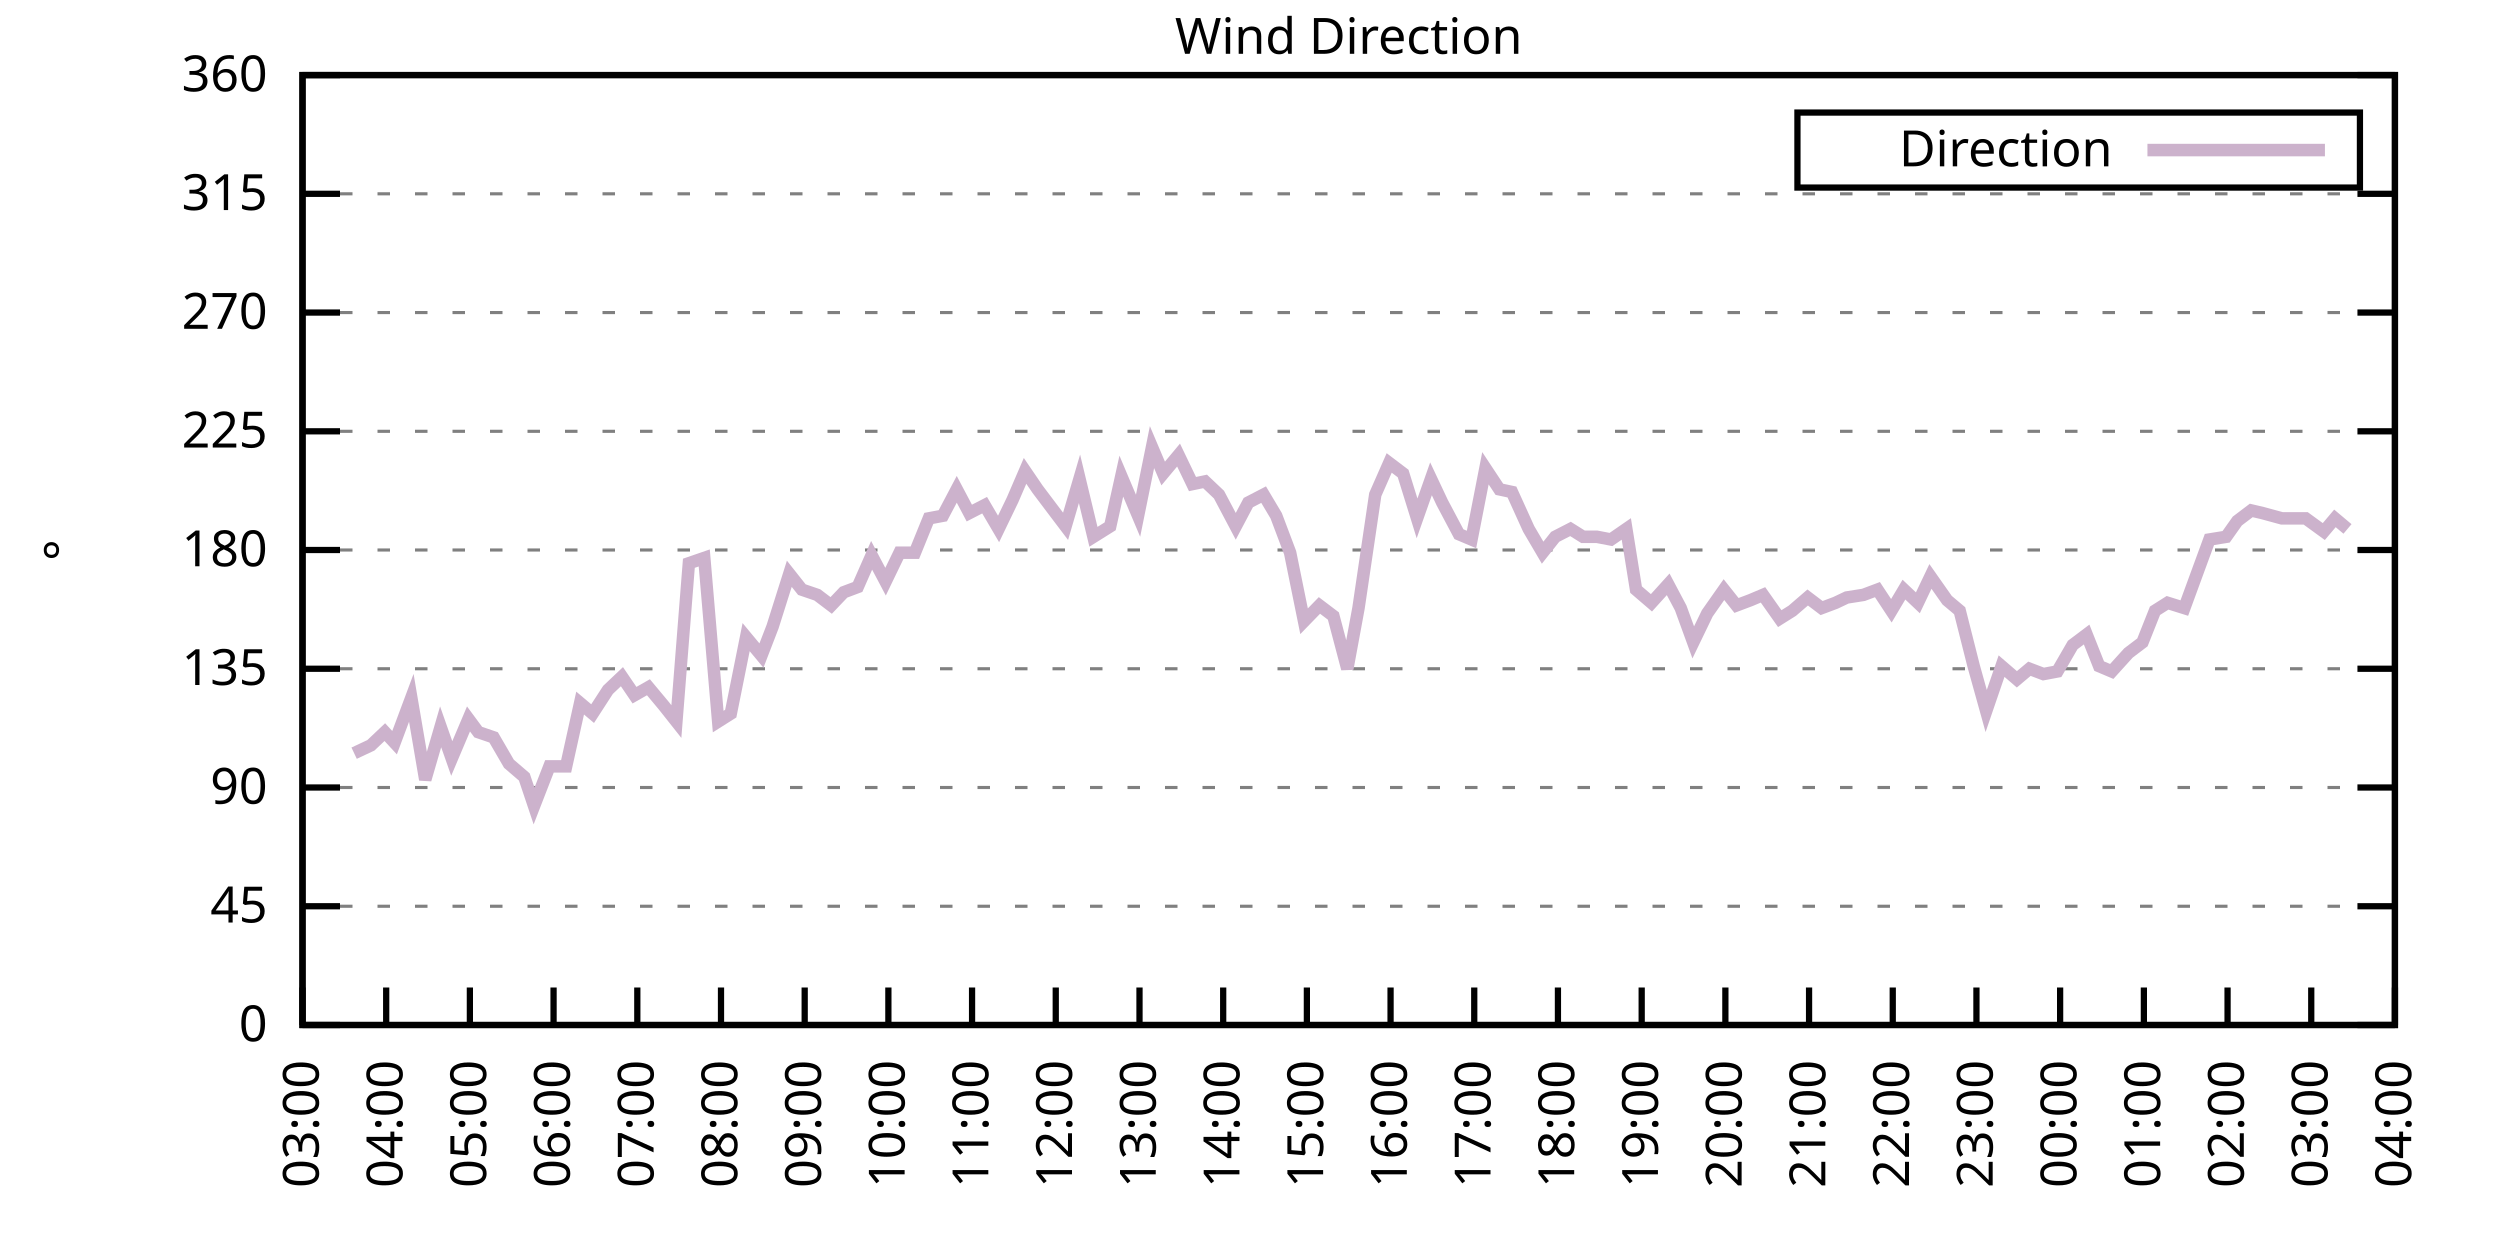
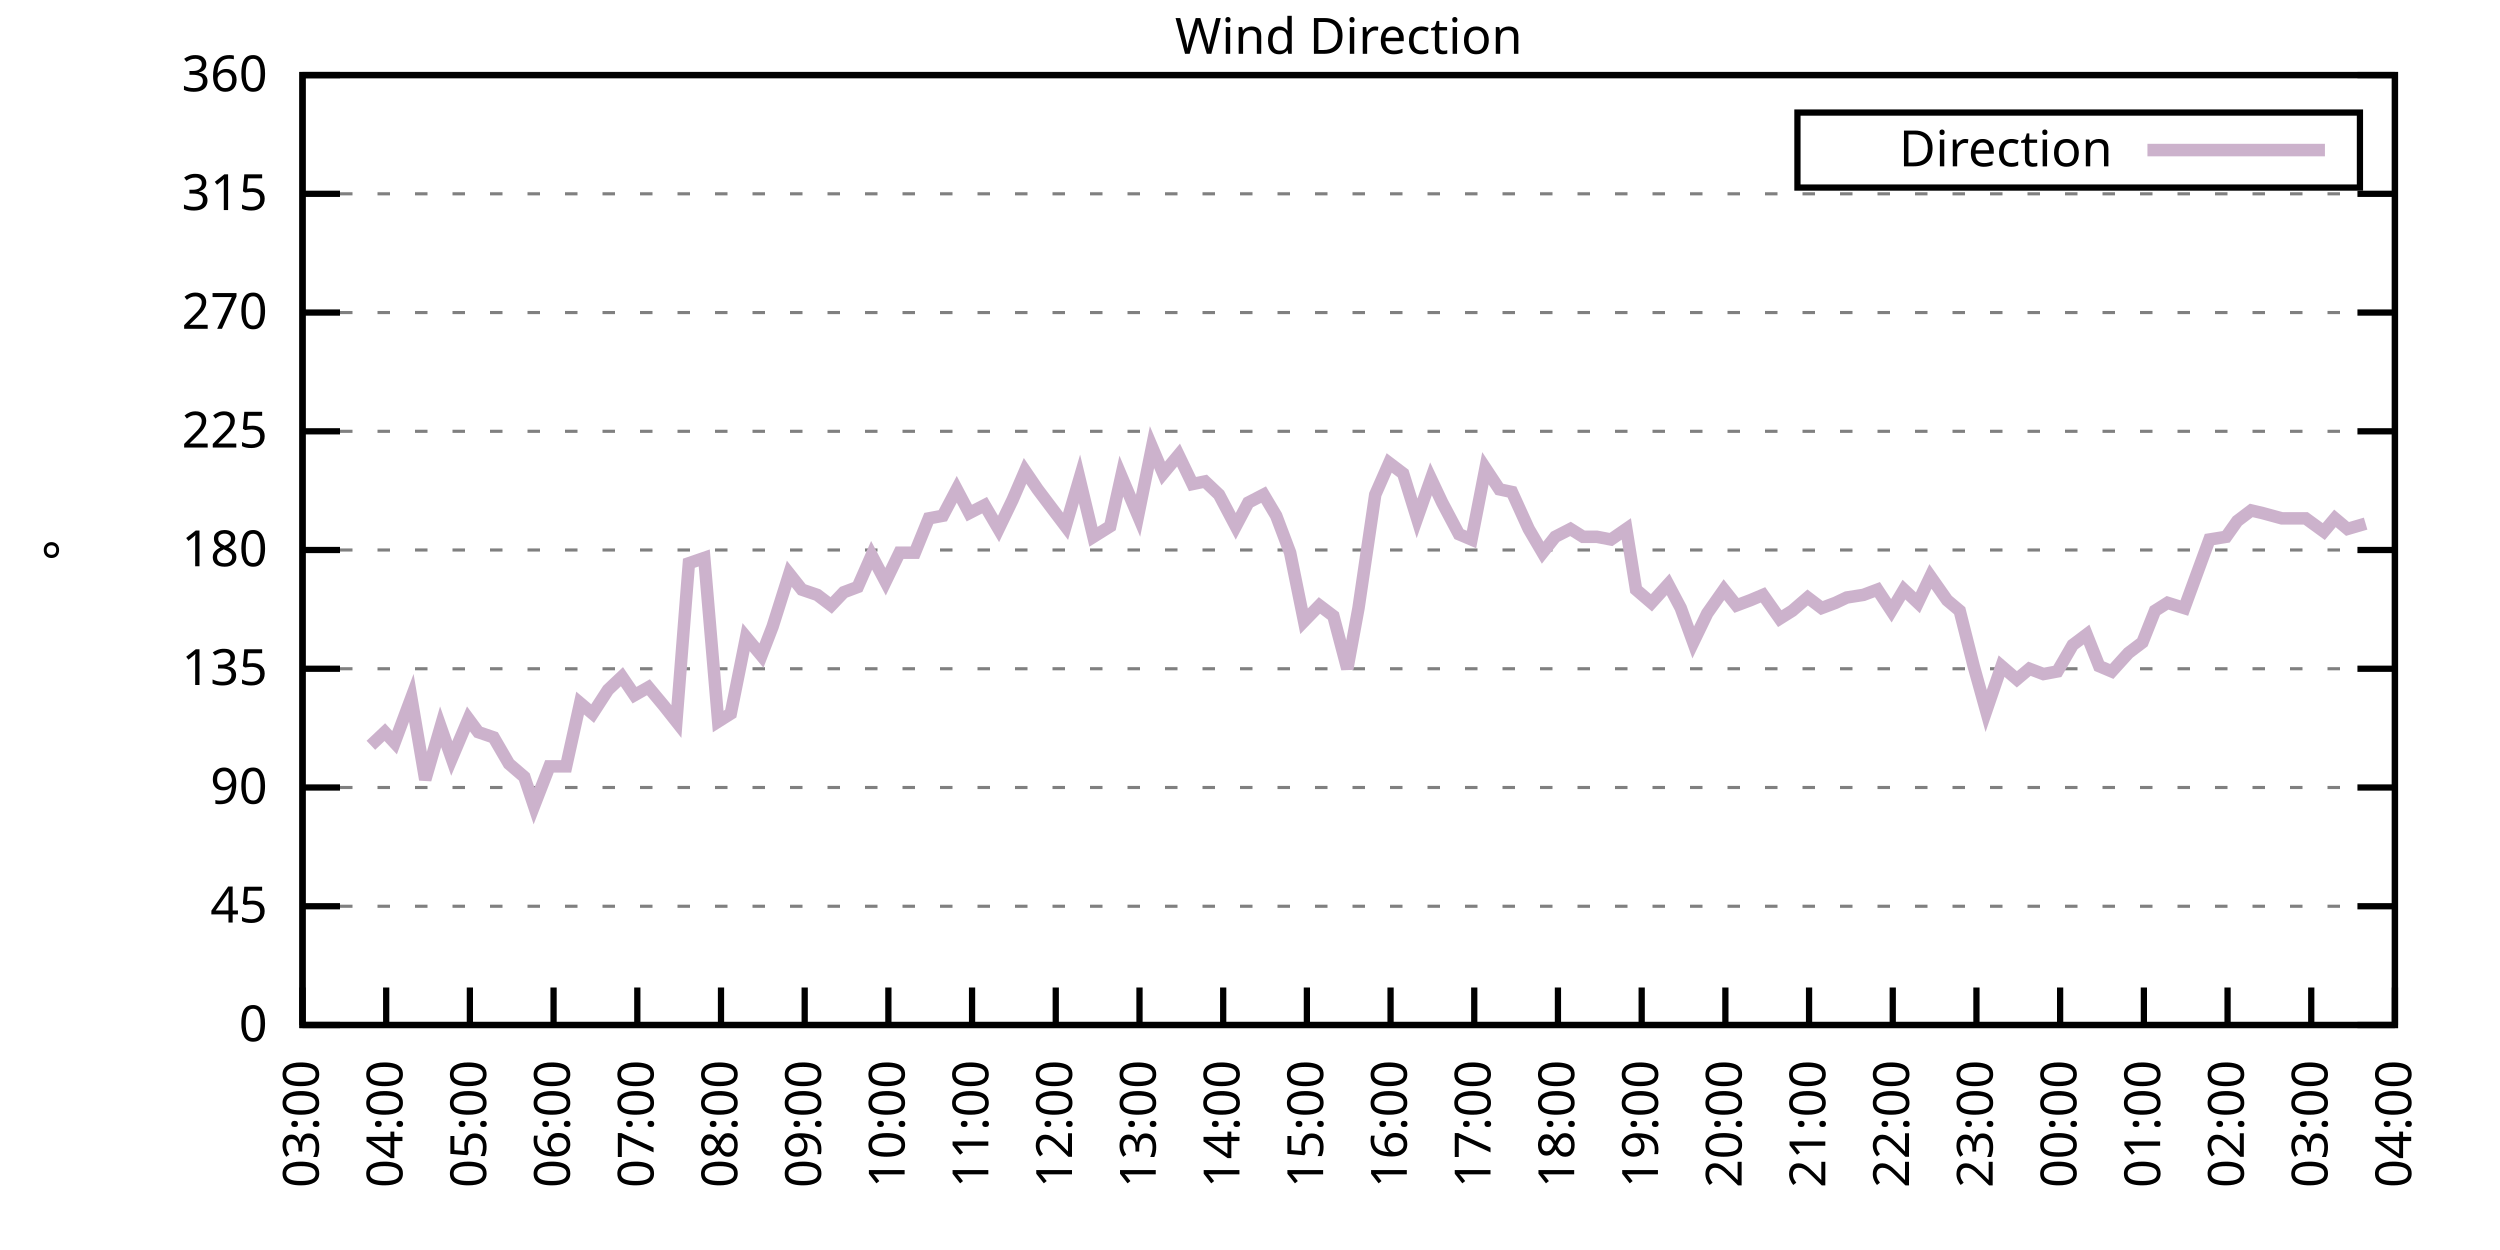
<svg xmlns="http://www.w3.org/2000/svg" xmlns:xlink="http://www.w3.org/1999/xlink" width="400" height="200" viewBox="0 0 400 200">
  <g id="gnuplot_canvas">
    <rect x="0" y="0" width="400" height="200" fill="none" />
    <defs>
      <circle id="gpDot" r="0.5" stroke-width="0.5" stroke="currentColor" />
      <path id="gpPt0" stroke-width="0.333" stroke="currentColor" d="M-1,0 h2 M0,-1 v2" />
      <path id="gpPt1" stroke-width="0.333" stroke="currentColor" d="M-1,-1 L1,1 M1,-1 L-1,1" />
      <path id="gpPt2" stroke-width="0.333" stroke="currentColor" d="M-1,0 L1,0 M0,-1 L0,1 M-1,-1 L1,1 M-1,1 L1,-1" />
      <rect id="gpPt3" stroke-width="0.333" stroke="currentColor" x="-1" y="-1" width="2" height="2" />
      <rect id="gpPt4" stroke-width="0.333" stroke="currentColor" fill="currentColor" x="-1" y="-1" width="2" height="2" />
      <circle id="gpPt5" stroke-width="0.333" stroke="currentColor" cx="0" cy="0" r="1" />
      <use xlink:href="#gpPt5" id="gpPt6" fill="currentColor" stroke="none" />
      <path id="gpPt7" stroke-width="0.333" stroke="currentColor" d="M0,-1.33 L-1.33,0.67 L1.33,0.67 z" />
      <use xlink:href="#gpPt7" id="gpPt8" fill="currentColor" stroke="none" />
      <use xlink:href="#gpPt7" id="gpPt9" stroke="currentColor" transform="rotate(180)" />
      <use xlink:href="#gpPt9" id="gpPt10" fill="currentColor" stroke="none" />
      <use xlink:href="#gpPt3" id="gpPt11" stroke="currentColor" transform="rotate(45)" />
      <use xlink:href="#gpPt11" id="gpPt12" fill="currentColor" stroke="none" />
      <path id="gpPt13" stroke-width="0.333" stroke="currentColor" d="M0,1.330 L1.265,0.411 L0.782,-1.067 L-0.782,-1.076 L-1.265,0.411 z" />
      <use xlink:href="#gpPt13" id="gpPt14" fill="currentColor" stroke="none" />
      <filter id="textbox" filterUnits="objectBoundingBox" x="0" y="0" height="1" width="1">
        <feFlood flood-color="white" flood-opacity="1" result="bgnd" />
        <feComposite in="SourceGraphic" in2="bgnd" operator="atop" />
      </filter>
      <filter id="greybox" filterUnits="objectBoundingBox" x="0" y="0" height="1" width="1">
        <feFlood flood-color="lightgrey" flood-opacity="1" result="grey" />
        <feComposite in="SourceGraphic" in2="grey" operator="atop" />
      </filter>
    </defs>
    <g fill="none" color="white" stroke="currentColor" stroke-width="1.00" stroke-linecap="butt" stroke-linejoin="miter">
</g>
    <g fill="none" color="black" stroke="currentColor" stroke-width="1.00" stroke-linecap="butt" stroke-linejoin="miter">
      <g stroke="none" shape-rendering="crispEdges">
        <polygon fill="rgb(255, 255, 255)" points="48.40,164.00 383.18,164.00 383.18,12.02 48.40,12.02 " />
      </g>
    </g>
    <g fill="none" color="black" stroke="currentColor" stroke-width="1.00" stroke-linecap="butt" stroke-linejoin="miter">
</g>
    <g fill="none" color="black" stroke="black" stroke-width="0.50" stroke-linecap="butt" stroke-linejoin="miter">
</g>
    <g fill="none" color="gray" stroke="currentColor" stroke-width="0.50" stroke-linecap="butt" stroke-linejoin="miter">
      <path stroke="gray" stroke-dasharray="2,4" class="gridline" d="M48.40,164.00 L383.19,164.00  " />
    </g>
    <g fill="none" color="gray" stroke="gray" stroke-width="1.00" stroke-linecap="butt" stroke-linejoin="miter">
</g>
    <g fill="none" color="black" stroke="currentColor" stroke-width="1.00" stroke-linecap="butt" stroke-linejoin="miter">
      <path stroke="black" d="M48.40,164.00 L54.40,164.00 M383.19,164.00 L377.19,164.00  " />
      <g transform="translate(42.80,166.60)" stroke="none" fill="black" font-family="Sans" font-size="8.00" text-anchor="end">
        <text>
          <tspan font-family="Sans"> 0</tspan>
        </text>
      </g>
    </g>
    <g fill="none" color="black" stroke="currentColor" stroke-width="1.00" stroke-linecap="butt" stroke-linejoin="miter">
</g>
    <g fill="none" color="black" stroke="black" stroke-width="0.50" stroke-linecap="butt" stroke-linejoin="miter">
</g>
    <g fill="none" color="gray" stroke="currentColor" stroke-width="0.50" stroke-linecap="butt" stroke-linejoin="miter">
      <path stroke="gray" stroke-dasharray="2,4" class="gridline" d="M48.40,145.00 L383.19,145.00  " />
    </g>
    <g fill="none" color="gray" stroke="gray" stroke-width="1.00" stroke-linecap="butt" stroke-linejoin="miter">
</g>
    <g fill="none" color="black" stroke="currentColor" stroke-width="1.00" stroke-linecap="butt" stroke-linejoin="miter">
      <path stroke="black" d="M48.40,145.00 L54.40,145.00 M383.19,145.00 L377.19,145.00  " />
      <g transform="translate(42.80,147.60)" stroke="none" fill="black" font-family="Sans" font-size="8.00" text-anchor="end">
        <text>
          <tspan font-family="Sans"> 45</tspan>
        </text>
      </g>
    </g>
    <g fill="none" color="black" stroke="currentColor" stroke-width="1.00" stroke-linecap="butt" stroke-linejoin="miter">
</g>
    <g fill="none" color="black" stroke="black" stroke-width="0.50" stroke-linecap="butt" stroke-linejoin="miter">
</g>
    <g fill="none" color="gray" stroke="currentColor" stroke-width="0.50" stroke-linecap="butt" stroke-linejoin="miter">
      <path stroke="gray" stroke-dasharray="2,4" class="gridline" d="M48.40,126.00 L383.19,126.00  " />
    </g>
    <g fill="none" color="gray" stroke="gray" stroke-width="1.00" stroke-linecap="butt" stroke-linejoin="miter">
</g>
    <g fill="none" color="black" stroke="currentColor" stroke-width="1.00" stroke-linecap="butt" stroke-linejoin="miter">
      <path stroke="black" d="M48.40,126.00 L54.40,126.00 M383.19,126.00 L377.19,126.00  " />
      <g transform="translate(42.80,128.60)" stroke="none" fill="black" font-family="Sans" font-size="8.00" text-anchor="end">
        <text>
          <tspan font-family="Sans"> 90</tspan>
        </text>
      </g>
    </g>
    <g fill="none" color="black" stroke="currentColor" stroke-width="1.00" stroke-linecap="butt" stroke-linejoin="miter">
</g>
    <g fill="none" color="black" stroke="black" stroke-width="0.50" stroke-linecap="butt" stroke-linejoin="miter">
</g>
    <g fill="none" color="gray" stroke="currentColor" stroke-width="0.50" stroke-linecap="butt" stroke-linejoin="miter">
      <path stroke="gray" stroke-dasharray="2,4" class="gridline" d="M48.40,107.00 L383.19,107.00  " />
    </g>
    <g fill="none" color="gray" stroke="gray" stroke-width="1.00" stroke-linecap="butt" stroke-linejoin="miter">
</g>
    <g fill="none" color="black" stroke="currentColor" stroke-width="1.00" stroke-linecap="butt" stroke-linejoin="miter">
      <path stroke="black" d="M48.40,107.00 L54.40,107.00 M383.19,107.00 L377.19,107.00  " />
      <g transform="translate(42.80,109.60)" stroke="none" fill="black" font-family="Sans" font-size="8.00" text-anchor="end">
        <text>
          <tspan font-family="Sans"> 135</tspan>
        </text>
      </g>
    </g>
    <g fill="none" color="black" stroke="currentColor" stroke-width="1.00" stroke-linecap="butt" stroke-linejoin="miter">
</g>
    <g fill="none" color="black" stroke="black" stroke-width="0.50" stroke-linecap="butt" stroke-linejoin="miter">
</g>
    <g fill="none" color="gray" stroke="currentColor" stroke-width="0.50" stroke-linecap="butt" stroke-linejoin="miter">
      <path stroke="gray" stroke-dasharray="2,4" class="gridline" d="M48.40,88.00 L383.19,88.00  " />
    </g>
    <g fill="none" color="gray" stroke="gray" stroke-width="1.00" stroke-linecap="butt" stroke-linejoin="miter">
</g>
    <g fill="none" color="black" stroke="currentColor" stroke-width="1.00" stroke-linecap="butt" stroke-linejoin="miter">
      <path stroke="black" d="M48.40,88.00 L54.40,88.00 M383.19,88.00 L377.19,88.00  " />
      <g transform="translate(42.80,90.60)" stroke="none" fill="black" font-family="Sans" font-size="8.00" text-anchor="end">
        <text>
          <tspan font-family="Sans"> 180</tspan>
        </text>
      </g>
    </g>
    <g fill="none" color="black" stroke="currentColor" stroke-width="1.00" stroke-linecap="butt" stroke-linejoin="miter">
</g>
    <g fill="none" color="black" stroke="black" stroke-width="0.50" stroke-linecap="butt" stroke-linejoin="miter">
</g>
    <g fill="none" color="gray" stroke="currentColor" stroke-width="0.50" stroke-linecap="butt" stroke-linejoin="miter">
      <path stroke="gray" stroke-dasharray="2,4" class="gridline" d="M48.40,69.01 L383.19,69.01  " />
    </g>
    <g fill="none" color="gray" stroke="gray" stroke-width="1.00" stroke-linecap="butt" stroke-linejoin="miter">
</g>
    <g fill="none" color="black" stroke="currentColor" stroke-width="1.00" stroke-linecap="butt" stroke-linejoin="miter">
      <path stroke="black" d="M48.40,69.01 L54.40,69.01 M383.19,69.01 L377.19,69.01  " />
      <g transform="translate(42.80,71.61)" stroke="none" fill="black" font-family="Sans" font-size="8.00" text-anchor="end">
        <text>
          <tspan font-family="Sans"> 225</tspan>
        </text>
      </g>
    </g>
    <g fill="none" color="black" stroke="currentColor" stroke-width="1.00" stroke-linecap="butt" stroke-linejoin="miter">
</g>
    <g fill="none" color="black" stroke="black" stroke-width="0.50" stroke-linecap="butt" stroke-linejoin="miter">
</g>
    <g fill="none" color="gray" stroke="currentColor" stroke-width="0.50" stroke-linecap="butt" stroke-linejoin="miter">
      <path stroke="gray" stroke-dasharray="2,4" class="gridline" d="M48.40,50.01 L383.19,50.01  " />
    </g>
    <g fill="none" color="gray" stroke="gray" stroke-width="1.00" stroke-linecap="butt" stroke-linejoin="miter">
</g>
    <g fill="none" color="black" stroke="currentColor" stroke-width="1.00" stroke-linecap="butt" stroke-linejoin="miter">
      <path stroke="black" d="M48.40,50.01 L54.40,50.01 M383.19,50.01 L377.19,50.01  " />
      <g transform="translate(42.80,52.61)" stroke="none" fill="black" font-family="Sans" font-size="8.00" text-anchor="end">
        <text>
          <tspan font-family="Sans"> 270</tspan>
        </text>
      </g>
    </g>
    <g fill="none" color="black" stroke="currentColor" stroke-width="1.00" stroke-linecap="butt" stroke-linejoin="miter">
</g>
    <g fill="none" color="black" stroke="black" stroke-width="0.50" stroke-linecap="butt" stroke-linejoin="miter">
</g>
    <g fill="none" color="gray" stroke="currentColor" stroke-width="0.50" stroke-linecap="butt" stroke-linejoin="miter">
      <path stroke="gray" stroke-dasharray="2,4" class="gridline" d="M48.40,31.01 L383.19,31.01  " />
    </g>
    <g fill="none" color="gray" stroke="gray" stroke-width="1.00" stroke-linecap="butt" stroke-linejoin="miter">
</g>
    <g fill="none" color="black" stroke="currentColor" stroke-width="1.00" stroke-linecap="butt" stroke-linejoin="miter">
      <path stroke="black" d="M48.40,31.01 L54.40,31.01 M383.19,31.01 L377.19,31.01  " />
      <g transform="translate(42.80,33.61)" stroke="none" fill="black" font-family="Sans" font-size="8.00" text-anchor="end">
        <text>
          <tspan font-family="Sans"> 315</tspan>
        </text>
      </g>
    </g>
    <g fill="none" color="black" stroke="currentColor" stroke-width="1.00" stroke-linecap="butt" stroke-linejoin="miter">
</g>
    <g fill="none" color="black" stroke="black" stroke-width="0.50" stroke-linecap="butt" stroke-linejoin="miter">
</g>
    <g fill="none" color="gray" stroke="currentColor" stroke-width="0.50" stroke-linecap="butt" stroke-linejoin="miter">
      <path stroke="gray" stroke-dasharray="2,4" class="gridline" d="M48.40,12.01 L383.19,12.01  " />
    </g>
    <g fill="none" color="gray" stroke="gray" stroke-width="1.00" stroke-linecap="butt" stroke-linejoin="miter">
</g>
    <g fill="none" color="black" stroke="currentColor" stroke-width="1.00" stroke-linecap="butt" stroke-linejoin="miter">
      <path stroke="black" d="M48.40,12.01 L54.40,12.01 M383.19,12.01 L377.19,12.01  " />
      <g transform="translate(42.80,14.61)" stroke="none" fill="black" font-family="Sans" font-size="8.00" text-anchor="end">
        <text>
          <tspan font-family="Sans"> 360</tspan>
        </text>
      </g>
    </g>
    <g fill="none" color="black" stroke="currentColor" stroke-width="1.00" stroke-linecap="butt" stroke-linejoin="miter">
      <path stroke="black" d="M48.40,164.00 L48.40,158.00  " />
      <g transform="translate(51.00,169.60) rotate(270.00)" stroke="none" fill="black" font-family="Sans" font-size="8.00" text-anchor="end">
        <text>
          <tspan font-family="Sans">03:00</tspan>
        </text>
      </g>
    </g>
    <g fill="none" color="black" stroke="currentColor" stroke-width="1.00" stroke-linecap="butt" stroke-linejoin="miter">
      <path stroke="black" d="M61.79,164.00 L61.79,158.00  " />
      <g transform="translate(64.39,169.60) rotate(270.00)" stroke="none" fill="black" font-family="Sans" font-size="8.00" text-anchor="end">
        <text>
          <tspan font-family="Sans">04:00</tspan>
        </text>
      </g>
    </g>
    <g fill="none" color="black" stroke="currentColor" stroke-width="1.00" stroke-linecap="butt" stroke-linejoin="miter">
      <path stroke="black" d="M75.18,164.00 L75.18,158.00  " />
      <g transform="translate(77.78,169.60) rotate(270.00)" stroke="none" fill="black" font-family="Sans" font-size="8.00" text-anchor="end">
        <text>
          <tspan font-family="Sans">05:00</tspan>
        </text>
      </g>
    </g>
    <g fill="none" color="black" stroke="currentColor" stroke-width="1.00" stroke-linecap="butt" stroke-linejoin="miter">
      <path stroke="black" d="M88.57,164.00 L88.57,158.00  " />
      <g transform="translate(91.17,169.60) rotate(270.00)" stroke="none" fill="black" font-family="Sans" font-size="8.00" text-anchor="end">
        <text>
          <tspan font-family="Sans">06:00</tspan>
        </text>
      </g>
    </g>
    <g fill="none" color="black" stroke="currentColor" stroke-width="1.00" stroke-linecap="butt" stroke-linejoin="miter">
      <path stroke="black" d="M101.97,164.00 L101.97,158.00  " />
      <g transform="translate(104.57,169.60) rotate(270.00)" stroke="none" fill="black" font-family="Sans" font-size="8.00" text-anchor="end">
        <text>
          <tspan font-family="Sans">07:00</tspan>
        </text>
      </g>
    </g>
    <g fill="none" color="black" stroke="currentColor" stroke-width="1.00" stroke-linecap="butt" stroke-linejoin="miter">
      <path stroke="black" d="M115.36,164.00 L115.36,158.00  " />
      <g transform="translate(117.96,169.60) rotate(270.00)" stroke="none" fill="black" font-family="Sans" font-size="8.00" text-anchor="end">
        <text>
          <tspan font-family="Sans">08:00</tspan>
        </text>
      </g>
    </g>
    <g fill="none" color="black" stroke="currentColor" stroke-width="1.00" stroke-linecap="butt" stroke-linejoin="miter">
      <path stroke="black" d="M128.75,164.00 L128.75,158.00  " />
      <g transform="translate(131.35,169.60) rotate(270.00)" stroke="none" fill="black" font-family="Sans" font-size="8.00" text-anchor="end">
        <text>
          <tspan font-family="Sans">09:00</tspan>
        </text>
      </g>
    </g>
    <g fill="none" color="black" stroke="currentColor" stroke-width="1.00" stroke-linecap="butt" stroke-linejoin="miter">
      <path stroke="black" d="M142.14,164.00 L142.14,158.00  " />
      <g transform="translate(144.74,169.60) rotate(270.00)" stroke="none" fill="black" font-family="Sans" font-size="8.00" text-anchor="end">
        <text>
          <tspan font-family="Sans">10:00</tspan>
        </text>
      </g>
    </g>
    <g fill="none" color="black" stroke="currentColor" stroke-width="1.00" stroke-linecap="butt" stroke-linejoin="miter">
      <path stroke="black" d="M155.53,164.00 L155.53,158.00  " />
      <g transform="translate(158.13,169.60) rotate(270.00)" stroke="none" fill="black" font-family="Sans" font-size="8.00" text-anchor="end">
        <text>
          <tspan font-family="Sans">11:00</tspan>
        </text>
      </g>
    </g>
    <g fill="none" color="black" stroke="currentColor" stroke-width="1.00" stroke-linecap="butt" stroke-linejoin="miter">
      <path stroke="black" d="M168.92,164.00 L168.92,158.00  " />
      <g transform="translate(171.52,169.60) rotate(270.00)" stroke="none" fill="black" font-family="Sans" font-size="8.00" text-anchor="end">
        <text>
          <tspan font-family="Sans">12:00</tspan>
        </text>
      </g>
    </g>
    <g fill="none" color="black" stroke="currentColor" stroke-width="1.00" stroke-linecap="butt" stroke-linejoin="miter">
      <path stroke="black" d="M182.32,164.00 L182.32,158.00  " />
      <g transform="translate(184.92,169.60) rotate(270.00)" stroke="none" fill="black" font-family="Sans" font-size="8.00" text-anchor="end">
        <text>
          <tspan font-family="Sans">13:00</tspan>
        </text>
      </g>
    </g>
    <g fill="none" color="black" stroke="currentColor" stroke-width="1.00" stroke-linecap="butt" stroke-linejoin="miter">
      <path stroke="black" d="M195.71,164.00 L195.71,158.00  " />
      <g transform="translate(198.31,169.60) rotate(270.00)" stroke="none" fill="black" font-family="Sans" font-size="8.00" text-anchor="end">
        <text>
          <tspan font-family="Sans">14:00</tspan>
        </text>
      </g>
    </g>
    <g fill="none" color="black" stroke="currentColor" stroke-width="1.00" stroke-linecap="butt" stroke-linejoin="miter">
      <path stroke="black" d="M209.10,164.00 L209.10,158.00  " />
      <g transform="translate(211.70,169.60) rotate(270.00)" stroke="none" fill="black" font-family="Sans" font-size="8.00" text-anchor="end">
        <text>
          <tspan font-family="Sans">15:00</tspan>
        </text>
      </g>
    </g>
    <g fill="none" color="black" stroke="currentColor" stroke-width="1.00" stroke-linecap="butt" stroke-linejoin="miter">
      <path stroke="black" d="M222.49,164.00 L222.49,158.00  " />
      <g transform="translate(225.09,169.60) rotate(270.00)" stroke="none" fill="black" font-family="Sans" font-size="8.00" text-anchor="end">
        <text>
          <tspan font-family="Sans">16:00</tspan>
        </text>
      </g>
    </g>
    <g fill="none" color="black" stroke="currentColor" stroke-width="1.00" stroke-linecap="butt" stroke-linejoin="miter">
      <path stroke="black" d="M235.88,164.00 L235.88,158.00  " />
      <g transform="translate(238.48,169.60) rotate(270.00)" stroke="none" fill="black" font-family="Sans" font-size="8.00" text-anchor="end">
        <text>
          <tspan font-family="Sans">17:00</tspan>
        </text>
      </g>
    </g>
    <g fill="none" color="black" stroke="currentColor" stroke-width="1.00" stroke-linecap="butt" stroke-linejoin="miter">
      <path stroke="black" d="M249.27,164.00 L249.27,158.00  " />
      <g transform="translate(251.87,169.60) rotate(270.00)" stroke="none" fill="black" font-family="Sans" font-size="8.00" text-anchor="end">
        <text>
          <tspan font-family="Sans">18:00</tspan>
        </text>
      </g>
    </g>
    <g fill="none" color="black" stroke="currentColor" stroke-width="1.00" stroke-linecap="butt" stroke-linejoin="miter">
      <path stroke="black" d="M262.67,164.00 L262.67,158.00  " />
      <g transform="translate(265.27,169.60) rotate(270.00)" stroke="none" fill="black" font-family="Sans" font-size="8.00" text-anchor="end">
        <text>
          <tspan font-family="Sans">19:00</tspan>
        </text>
      </g>
    </g>
    <g fill="none" color="black" stroke="currentColor" stroke-width="1.00" stroke-linecap="butt" stroke-linejoin="miter">
      <path stroke="black" d="M276.06,164.00 L276.06,158.00  " />
      <g transform="translate(278.66,169.60) rotate(270.00)" stroke="none" fill="black" font-family="Sans" font-size="8.00" text-anchor="end">
        <text>
          <tspan font-family="Sans">20:00</tspan>
        </text>
      </g>
    </g>
    <g fill="none" color="black" stroke="currentColor" stroke-width="1.00" stroke-linecap="butt" stroke-linejoin="miter">
      <path stroke="black" d="M289.45,164.00 L289.45,158.00  " />
      <g transform="translate(292.05,169.60) rotate(270.00)" stroke="none" fill="black" font-family="Sans" font-size="8.00" text-anchor="end">
        <text>
          <tspan font-family="Sans">21:00</tspan>
        </text>
      </g>
    </g>
    <g fill="none" color="black" stroke="currentColor" stroke-width="1.00" stroke-linecap="butt" stroke-linejoin="miter">
      <path stroke="black" d="M302.84,164.00 L302.84,158.00  " />
      <g transform="translate(305.44,169.60) rotate(270.00)" stroke="none" fill="black" font-family="Sans" font-size="8.00" text-anchor="end">
        <text>
          <tspan font-family="Sans">22:00</tspan>
        </text>
      </g>
    </g>
    <g fill="none" color="black" stroke="currentColor" stroke-width="1.00" stroke-linecap="butt" stroke-linejoin="miter">
      <path stroke="black" d="M316.23,164.00 L316.23,158.00  " />
      <g transform="translate(318.83,169.60) rotate(270.00)" stroke="none" fill="black" font-family="Sans" font-size="8.00" text-anchor="end">
        <text>
          <tspan font-family="Sans">23:00</tspan>
        </text>
      </g>
    </g>
    <g fill="none" color="black" stroke="currentColor" stroke-width="1.00" stroke-linecap="butt" stroke-linejoin="miter">
      <path stroke="black" d="M329.62,164.00 L329.62,158.00  " />
      <g transform="translate(332.22,169.60) rotate(270.00)" stroke="none" fill="black" font-family="Sans" font-size="8.00" text-anchor="end">
        <text>
          <tspan font-family="Sans">00:00</tspan>
        </text>
      </g>
    </g>
    <g fill="none" color="black" stroke="currentColor" stroke-width="1.00" stroke-linecap="butt" stroke-linejoin="miter">
      <path stroke="black" d="M343.02,164.00 L343.02,158.00  " />
      <g transform="translate(345.62,169.60) rotate(270.00)" stroke="none" fill="black" font-family="Sans" font-size="8.00" text-anchor="end">
        <text>
          <tspan font-family="Sans">01:00</tspan>
        </text>
      </g>
    </g>
    <g fill="none" color="black" stroke="currentColor" stroke-width="1.00" stroke-linecap="butt" stroke-linejoin="miter">
      <path stroke="black" d="M356.41,164.00 L356.41,158.00  " />
      <g transform="translate(359.01,169.60) rotate(270.00)" stroke="none" fill="black" font-family="Sans" font-size="8.00" text-anchor="end">
        <text>
          <tspan font-family="Sans">02:00</tspan>
        </text>
      </g>
    </g>
    <g fill="none" color="black" stroke="currentColor" stroke-width="1.00" stroke-linecap="butt" stroke-linejoin="miter">
      <path stroke="black" d="M369.80,164.00 L369.80,158.00  " />
      <g transform="translate(372.40,169.60) rotate(270.00)" stroke="none" fill="black" font-family="Sans" font-size="8.00" text-anchor="end">
        <text>
          <tspan font-family="Sans">03:00</tspan>
        </text>
      </g>
    </g>
    <g fill="none" color="black" stroke="currentColor" stroke-width="1.00" stroke-linecap="butt" stroke-linejoin="miter">
      <path stroke="black" d="M383.19,164.00 L383.19,158.00  " />
      <g transform="translate(385.79,169.60) rotate(270.00)" stroke="none" fill="black" font-family="Sans" font-size="8.00" text-anchor="end">
        <text>
          <tspan font-family="Sans">04:00</tspan>
        </text>
      </g>
    </g>
    <g fill="none" color="black" stroke="currentColor" stroke-width="1.00" stroke-linecap="butt" stroke-linejoin="miter">
</g>
    <g fill="none" color="black" stroke="currentColor" stroke-width="1.00" stroke-linecap="butt" stroke-linejoin="miter">
      <path stroke="black" d="M48.40,12.01 L48.40,164.00 L383.19,164.00 L383.19,12.01 L48.40,12.01 Z  " />
    </g>
    <g fill="none" color="black" stroke="currentColor" stroke-width="1.00" stroke-linecap="butt" stroke-linejoin="miter">
</g>
    <g fill="none" color="black" stroke="currentColor" stroke-width="1.00" stroke-linecap="butt" stroke-linejoin="miter">
      <path stroke="black" d="M287.59,30.01 L287.59,18.01 L377.59,18.01 L377.59,30.01 L287.59,30.01 Z  " />
    </g>
    <g id="Wind_direction_plot_1">
      <g fill="none" color="white" stroke="black" stroke-width="2.00" stroke-linecap="butt" stroke-linejoin="miter">
</g>
      <g fill="none" color="black" stroke="currentColor" stroke-width="2.00" stroke-linecap="butt" stroke-linejoin="miter">
        <g transform="translate(337.99,26.61)" stroke="none" fill="black" font-family="Sans" font-size="8.00" text-anchor="end">
          <text>
            <tspan font-family="Sans">Direction</tspan>
          </text>
        </g>
      </g>
      <g fill="none" color="black" stroke="currentColor" stroke-width="2.00" stroke-linecap="butt" stroke-linejoin="miter">
-         <path stroke="rgb(204, 178, 204)" d="M343.59,24.01 L371.99,24.01 M56.66,120.51 L59.34,119.25 L61.57,117.14 L63.13,118.83 L65.81,111.65 L68.04,124.74   L70.50,116.29 L72.28,121.36 L74.96,115.03 L76.52,117.14 L78.98,117.98 L81.43,122.20 L83.89,124.31 L85.45,128.96   L87.91,122.62 L90.58,122.62 L92.82,112.49 L94.82,114.18 L97.28,110.38 L99.51,108.27 L101.52,111.23 L103.75,109.96   L106.21,112.91 L108.22,115.45 L110.22,90.12 L112.68,89.27 L114.91,115.45 L116.92,114.18 L119.38,101.94 L121.83,104.89   L123.62,100.25 L126.29,91.80 L128.30,94.34 L130.76,95.18 L132.99,96.87 L135.00,94.76 L137.23,93.92 L139.46,88.85   L141.69,93.07 L143.93,88.43 L146.38,88.43 L148.61,82.94 L150.85,82.52 L153.08,78.29 L155.09,82.09 L157.54,80.83   L159.77,84.63 L162.01,79.98 L164.01,75.34 L166.02,78.29 L168.25,81.25 L170.49,84.21 L172.72,76.61 L174.95,85.89   L177.63,84.21 L179.41,76.18 L182.09,82.52 L184.32,71.54 L186.11,75.76 L188.57,72.81 L190.80,77.45 L192.81,77.03   L195.04,79.14 L197.72,84.21 L199.73,80.41 L202.18,79.14 L204.19,82.52 L206.42,88.43 L208.65,99.40 L211.11,96.87   L213.34,98.56 L215.57,107.00 L217.36,97.29 L220.04,79.14 L222.27,74.07 L224.50,75.76 L226.73,82.94 L228.96,76.61   L230.75,80.41 L233.43,85.47 L235.44,86.32 L237.67,74.92 L239.90,78.29 L241.91,78.72 L244.59,84.63 L246.82,88.43   L248.83,85.89 L251.28,84.63 L253.29,85.89 L255.52,85.89 L257.76,86.32 L260.21,84.63 L261.77,94.34 L264.23,96.45   L266.91,93.49 L268.92,97.29 L270.92,102.78 L273.16,98.14 L275.83,94.34 L277.84,96.87 L280.07,96.03 L282.08,95.18   L284.76,98.98 L286.77,97.72 L289.23,95.60 L291.46,97.29 L293.69,96.45 L295.48,95.60 L298.15,95.18 L300.39,94.34   L302.62,97.72 L304.63,94.34 L306.86,96.45 L308.87,92.23 L311.54,96.03 L313.55,97.72 L315.79,106.58 L317.79,113.76   L320.25,106.58 L322.70,108.69 L324.71,107.00 L326.95,107.85 L329.18,107.43 L331.63,103.20 L333.86,101.52 L335.87,106.58   L337.88,107.43 L340.56,104.47 L342.79,102.78 L344.80,97.72 L346.81,96.45 L349.49,97.29 L351.50,91.80 L353.51,86.32   L356.18,85.89 L357.97,83.36 L360.20,81.67 L361.99,82.09 L365.11,82.94 L367.12,82.94 L368.91,82.94 L371.81,85.05   L373.59,82.94 L375.60,84.63  " />
+         <path stroke="rgb(204, 178, 204)" d="M343.59,24.01 L371.99,24.01 M59.34,119.25 L61.57,117.14 L63.13,118.83 L65.81,111.65 L68.04,124.74 L70.50,116.29   L72.28,121.36 L74.96,115.03 L76.52,117.14 L78.98,117.98 L81.43,122.20 L83.89,124.31 L85.45,128.96 L87.91,122.62   L90.58,122.62 L92.82,112.49 L94.82,114.18 L97.28,110.38 L99.51,108.27 L101.52,111.23 L103.75,109.96 L106.21,112.91   L108.22,115.45 L110.22,90.12 L112.68,89.27 L114.91,115.45 L116.92,114.18 L119.38,101.94 L121.83,104.89 L123.62,100.25   L126.29,91.80 L128.30,94.34 L130.76,95.18 L132.99,96.87 L135.00,94.76 L137.23,93.92 L139.46,88.85 L141.69,93.07   L143.93,88.43 L146.38,88.43 L148.61,82.94 L150.85,82.52 L153.08,78.29 L155.09,82.09 L157.54,80.83 L159.77,84.63   L162.01,79.98 L164.01,75.34 L166.02,78.29 L168.25,81.25 L170.49,84.21 L172.72,76.61 L174.95,85.89 L177.63,84.21   L179.41,76.18 L182.09,82.52 L184.32,71.54 L186.11,75.76 L188.57,72.81 L190.80,77.45 L192.81,77.03 L195.04,79.14   L197.72,84.21 L199.73,80.41 L202.18,79.14 L204.19,82.52 L206.42,88.43 L208.65,99.40 L211.11,96.87 L213.34,98.56   L215.57,107.00 L217.36,97.29 L220.04,79.14 L222.27,74.07 L224.50,75.76 L226.73,82.94 L228.96,76.61 L230.75,80.41   L233.43,85.47 L235.44,86.32 L237.67,74.92 L239.90,78.29 L241.91,78.72 L244.59,84.63 L246.82,88.43 L248.83,85.89   L251.28,84.63 L253.29,85.89 L255.52,85.89 L257.76,86.32 L260.21,84.63 L261.77,94.34 L264.23,96.45 L266.91,93.49   L268.92,97.29 L270.92,102.78 L273.16,98.14 L275.83,94.34 L277.84,96.87 L280.07,96.03 L282.08,95.18 L284.76,98.98   L286.77,97.72 L289.23,95.60 L291.46,97.29 L293.69,96.45 L295.48,95.60 L298.15,95.18 L300.39,94.34 L302.62,97.72   L304.63,94.34 L306.86,96.45 L308.87,92.23 L311.54,96.03 L313.55,97.72 L315.79,106.58 L317.79,113.76 L320.25,106.58   L322.70,108.69 L324.71,107.00 L326.95,107.85 L329.18,107.43 L331.63,103.20 L333.86,101.52 L335.87,106.58 L337.88,107.43   L340.56,104.47 L342.79,102.78 L344.80,97.72 L346.81,96.45 L349.49,97.29 L351.50,91.80 L353.51,86.32 L356.18,85.89   L357.97,83.36 L360.20,81.67 L361.99,82.09 L365.11,82.94 L367.12,82.94 L368.91,82.94 L371.81,85.05 L373.59,82.94   L375.60,84.63 L378.50,83.78  " />
      </g>
    </g>
    <g fill="none" color="black" stroke="currentColor" stroke-width="2.00" stroke-linecap="butt" stroke-linejoin="miter">
</g>
    <g fill="none" color="black" stroke="black" stroke-width="1.00" stroke-linecap="butt" stroke-linejoin="miter">
</g>
    <g fill="none" color="black" stroke="currentColor" stroke-width="1.00" stroke-linecap="butt" stroke-linejoin="miter">
      <path stroke="black" d="M48.40,12.01 L48.40,164.00 L383.19,164.00 L383.19,12.01 L48.40,12.01 Z  " />
      <g transform="translate(12.80,88.01) rotate(270.00)" stroke="none" fill="black" font-family="Sans" font-size="8.00" text-anchor="middle">
        <text>
          <tspan font-family="Sans">°</tspan>
        </text>
      </g>
    </g>
    <g fill="none" color="black" stroke="currentColor" stroke-width="1.00" stroke-linecap="butt" stroke-linejoin="miter">
</g>
    <g fill="none" color="black" stroke="currentColor" stroke-width="1.00" stroke-linecap="butt" stroke-linejoin="miter">
      <g transform="translate(215.79,8.61)" stroke="none" fill="black" font-family="Sans" font-size="8.00" text-anchor="middle">
        <text>
          <tspan font-family="Sans">Wind Direction</tspan>
        </text>
      </g>
    </g>
    <g fill="none" color="black" stroke="currentColor" stroke-width="1.00" stroke-linecap="butt" stroke-linejoin="miter">
</g>
  </g>
</svg>
